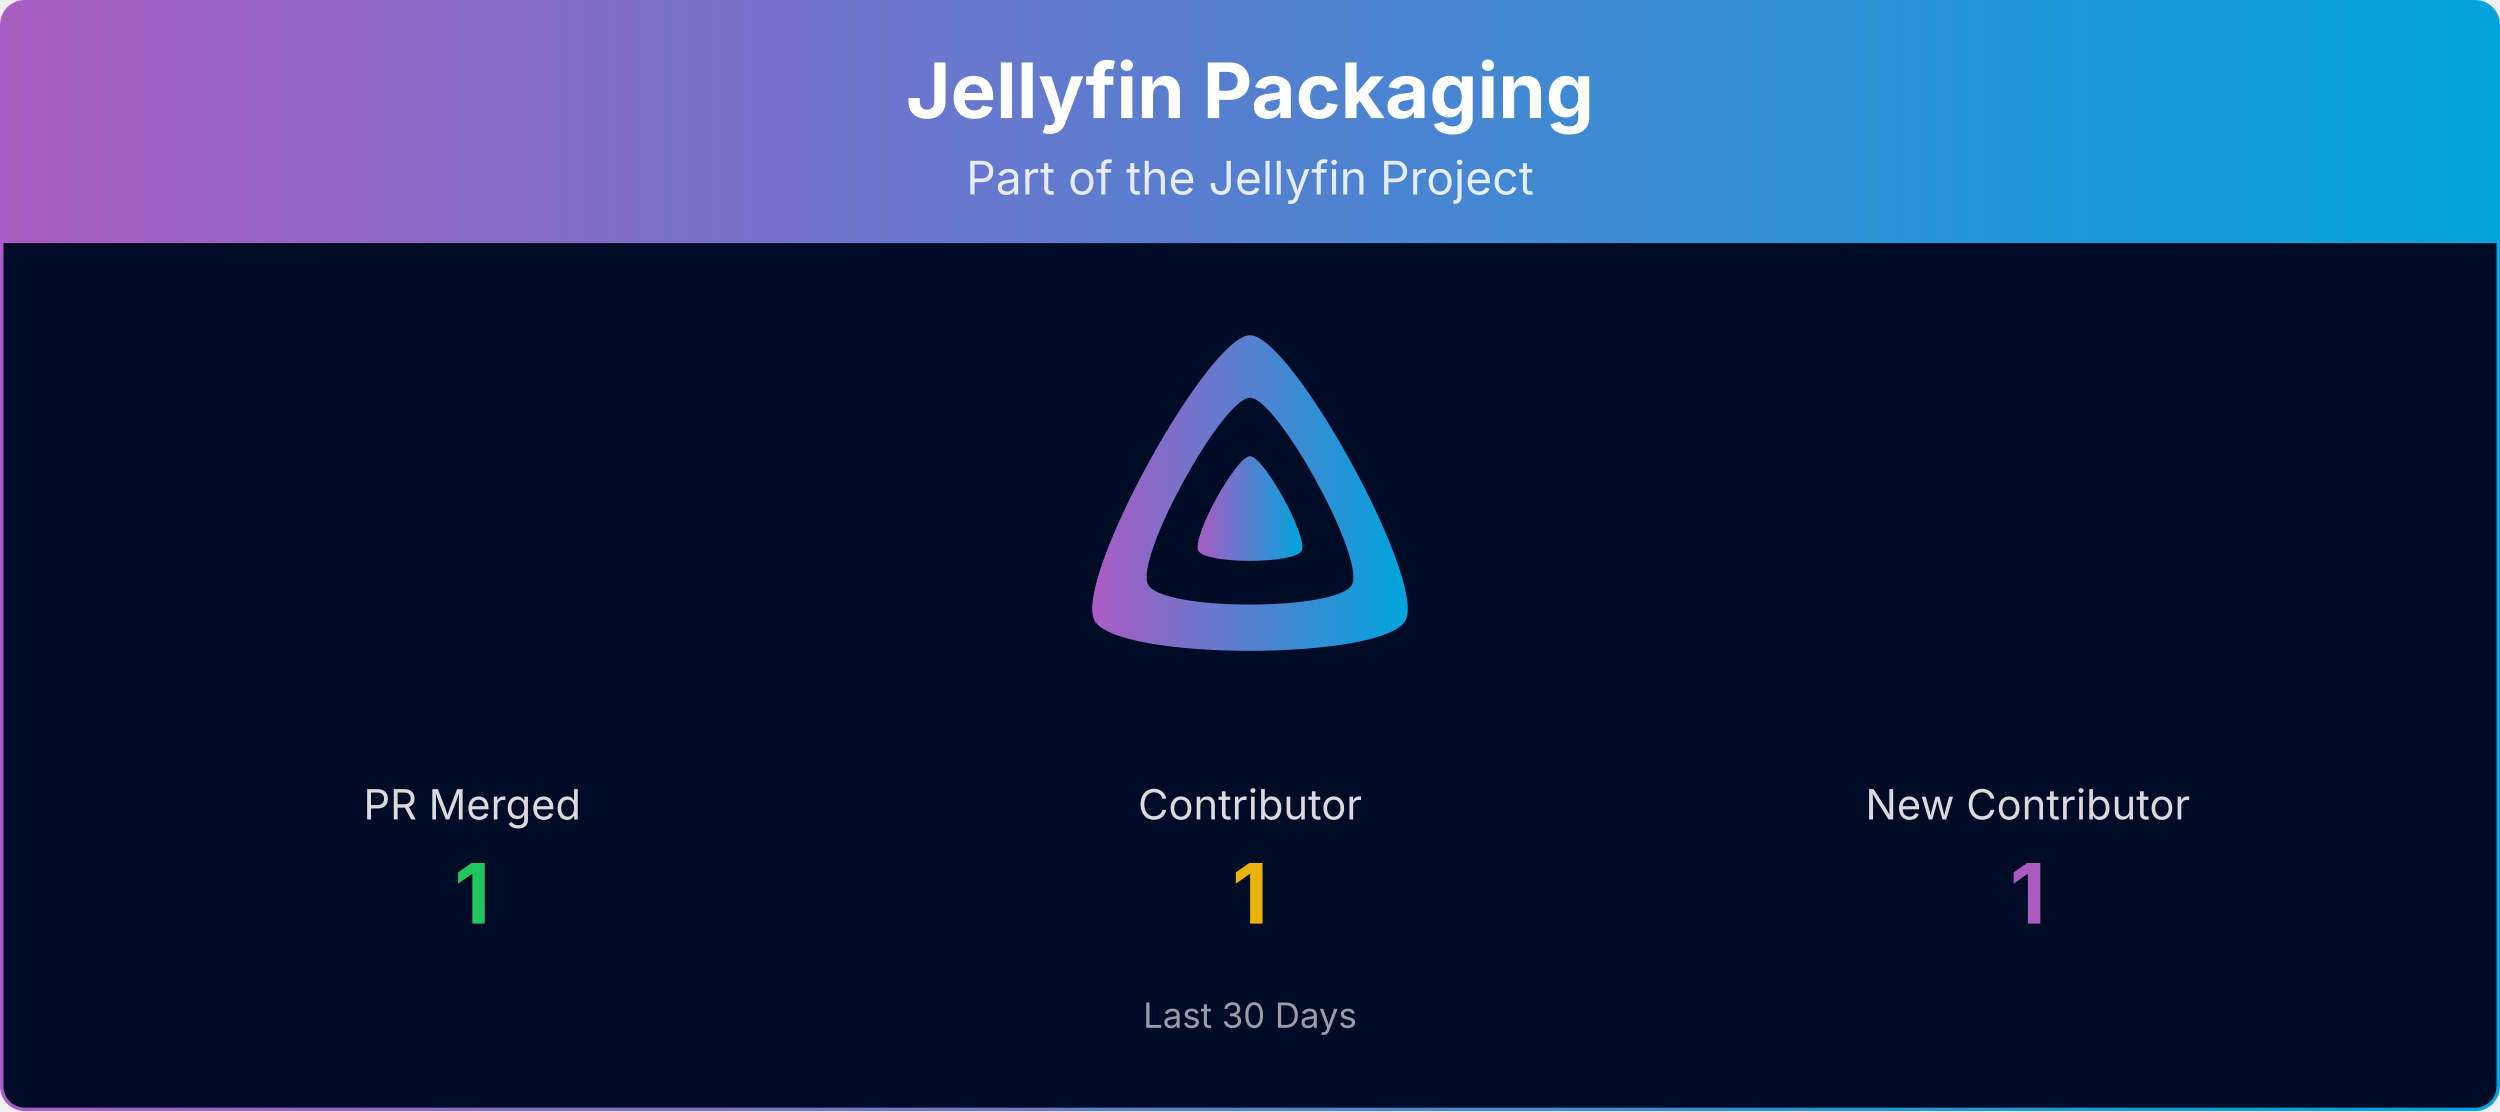
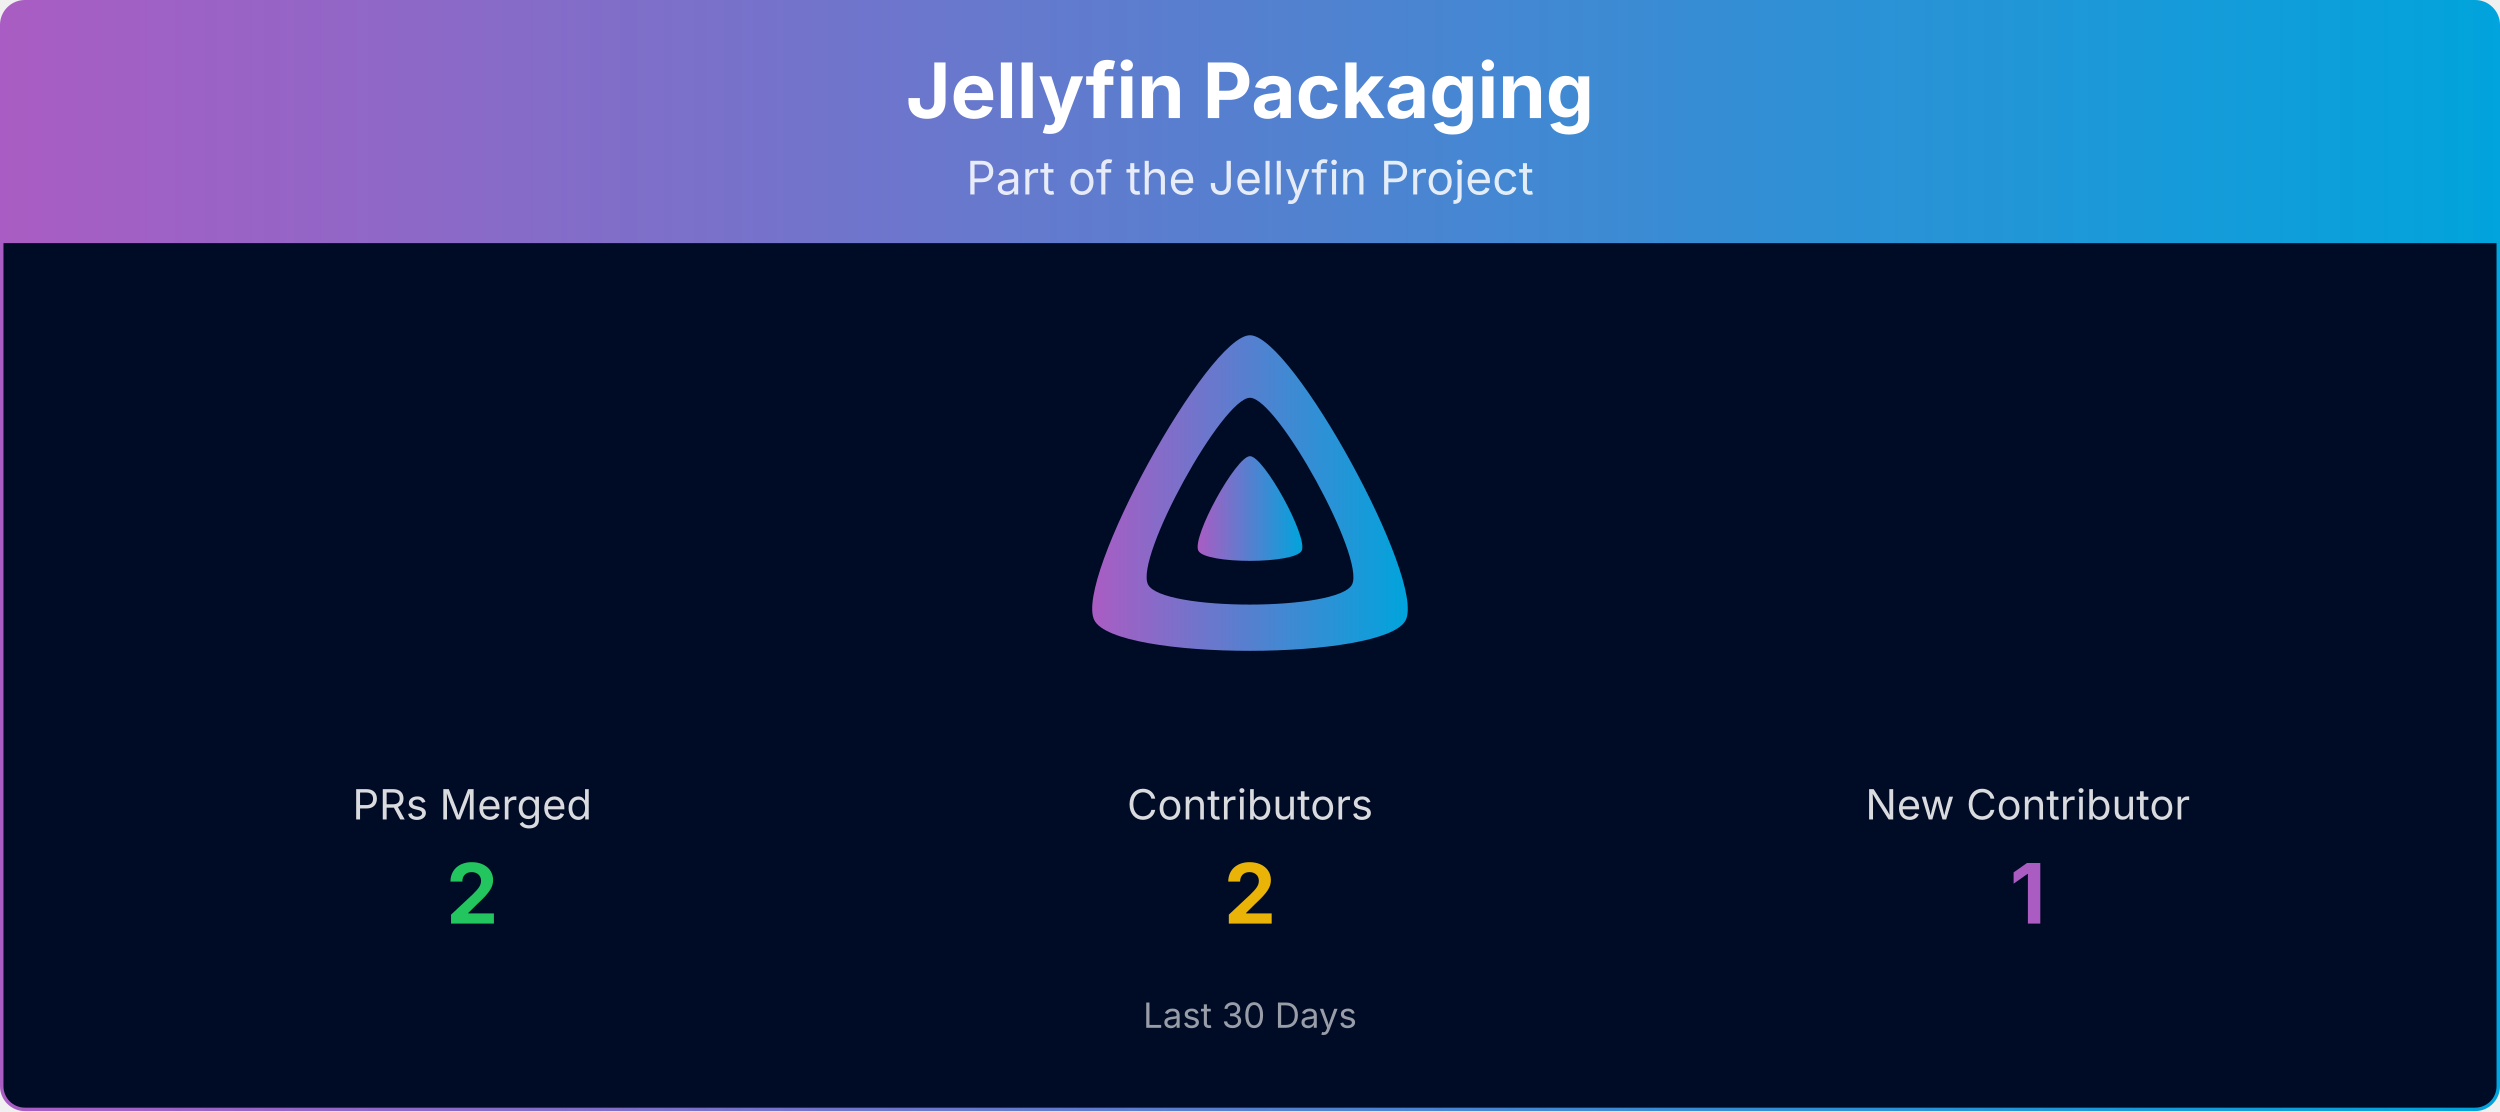
<svg xmlns="http://www.w3.org/2000/svg" viewBox="0 0 1080 480" width="100%" role="img" aria-label="Jellyfin Packaging">
  <defs>
    <linearGradient id="banner-jellyfin-packaging-grad" x1="0" y1="0" x2="1" y2="0">
      <stop offset="0%" stop-color="#AA5CC3" />
      <stop offset="100%" stop-color="#00A4DC" />
    </linearGradient>
    <clipPath id="banner-jellyfin-packaging-grad-clip">
      <rect x="0.75" y="0.75" width="1078.5" height="478.5" rx="10" ry="10" />
    </clipPath>
  </defs>
  <g clip-path="url(#banner-jellyfin-packaging-grad-clip)">
    <path d="M0.75,10.75 A10.0,10.0 0 0 1 10.75,0.75 L1069.25,0.75 A10.0,10.0 0 0 1 1079.25,10.75 L1079.25,105.00 L0.75,105.00 Z" fill="url(#banner-jellyfin-packaging-grad)" />
    <text x="540.0" y="51" text-anchor="middle" font-size="33" font-weight="700" font-family="Plus Jakarta Sans, system-ui, -apple-system, Segoe UI, sans-serif" fill="#ffffff">Jellyfin Packaging</text>
    <text x="540.0" y="84" text-anchor="middle" font-size="20" font-family="Plus Jakarta Sans, system-ui, -apple-system, Segoe UI, sans-serif" fill="#ffffff" opacity="0.85">Part of the Jellyfin Project</text>
    <rect x="0.75" y="105" width="1078.5" height="374.25" fill="#000b25" />
    <g transform="translate(465.00,138.00) scale(0.29297)">
      <path fill="url(#banner-jellyfin-packaging-grad)" fill-rule="evenodd" d="M256,23.3c-61.6,0-259.8,359.4-229.6,420.1s429.3,60,459.2,0S317.6,23.3,256,23.3zM406.5,390.8c-19.6,39.3-281.1,39.8-300.9,0s110.1-275.3,150.4-275.3S426.1,351.4,406.5,390.8z" />
      <path fill="url(#banner-jellyfin-packaging-grad)" d="M256,201.6c-20.4,0-86.2,119.3-76.2,139.4s142.5,19.9,152.4,0S276.5,201.6,256,201.6z" />
    </g>
-     <text x="204.0" y="354.0" text-anchor="middle" font-size="18" font-family="Plus Jakarta Sans, system-ui, -apple-system, Segoe UI, sans-serif" fill="#ffffff" opacity="0.85">PR Merged</text>
-     <text x="204.0" y="399.0" text-anchor="middle" font-size="36" font-weight="700" font-family="Plus Jakarta Sans, system-ui, -apple-system, Segoe UI, sans-serif" fill="#22c55e">1</text>
-     <text x="540.0" y="354.0" text-anchor="middle" font-size="18" font-family="Plus Jakarta Sans, system-ui, -apple-system, Segoe UI, sans-serif" fill="#ffffff" opacity="0.85">Contributor</text>
-     <text x="540.0" y="399.0" text-anchor="middle" font-size="36" font-weight="700" font-family="Plus Jakarta Sans, system-ui, -apple-system, Segoe UI, sans-serif" fill="#eab308">1</text>
+     <text x="204.0" y="354.0" text-anchor="middle" font-size="18" font-family="Plus Jakarta Sans, system-ui, -apple-system, Segoe UI, sans-serif" fill="#ffffff" opacity="0.85">PRs Merged</text>
+     <text x="204.0" y="399.0" text-anchor="middle" font-size="36" font-weight="700" font-family="Plus Jakarta Sans, system-ui, -apple-system, Segoe UI, sans-serif" fill="#22c55e">2</text>
+     <text x="540.0" y="354.0" text-anchor="middle" font-size="18" font-family="Plus Jakarta Sans, system-ui, -apple-system, Segoe UI, sans-serif" fill="#ffffff" opacity="0.85">Contributors</text>
+     <text x="540.0" y="399.0" text-anchor="middle" font-size="36" font-weight="700" font-family="Plus Jakarta Sans, system-ui, -apple-system, Segoe UI, sans-serif" fill="#eab308">2</text>
    <text x="876.0" y="354.0" text-anchor="middle" font-size="18" font-family="Plus Jakarta Sans, system-ui, -apple-system, Segoe UI, sans-serif" fill="#ffffff" opacity="0.85">New Contributor</text>
    <text x="876.0" y="399.0" text-anchor="middle" font-size="36" font-weight="700" font-family="Plus Jakarta Sans, system-ui, -apple-system, Segoe UI, sans-serif" fill="#AA5CC3">1</text>
    <text x="540.0" y="444.0" text-anchor="middle" font-size="15" font-family="Plus Jakarta Sans, system-ui, -apple-system, Segoe UI, sans-serif" fill="#ffffff" opacity="0.6">Last 30 Days</text>
  </g>
  <rect x="0.75" y="0.75" width="1078.5" height="478.5" rx="10" ry="10" fill="none" stroke="url(#banner-jellyfin-packaging-grad)" stroke-width="1.5" />
</svg>
